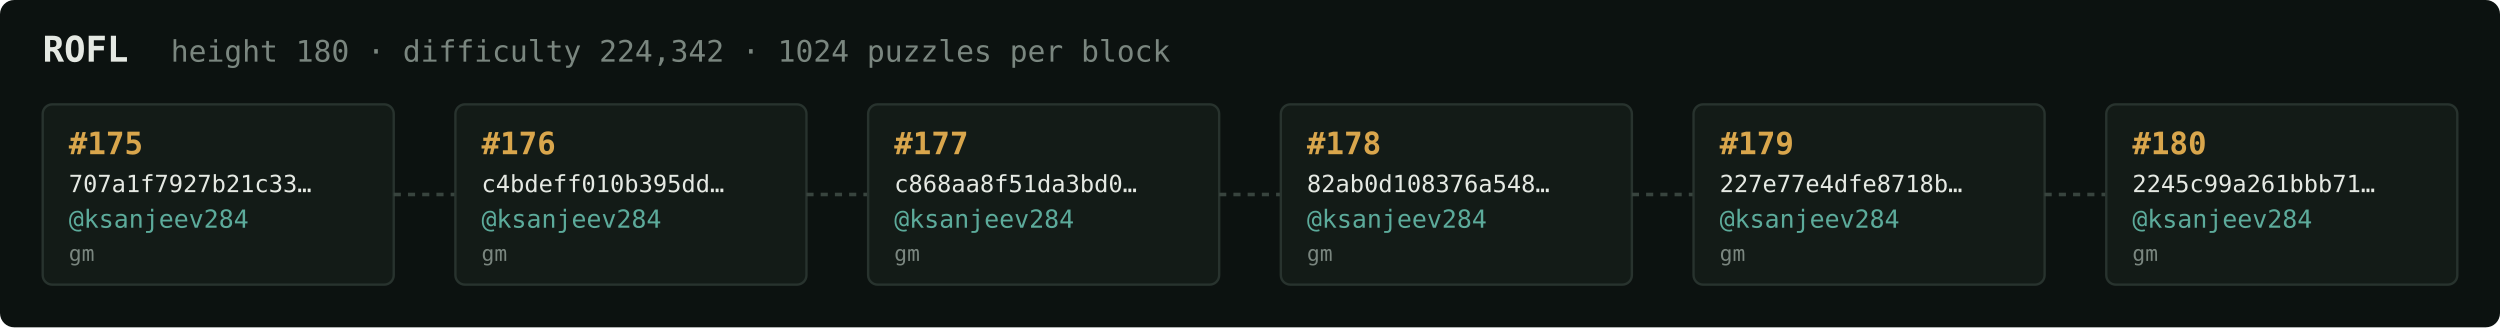
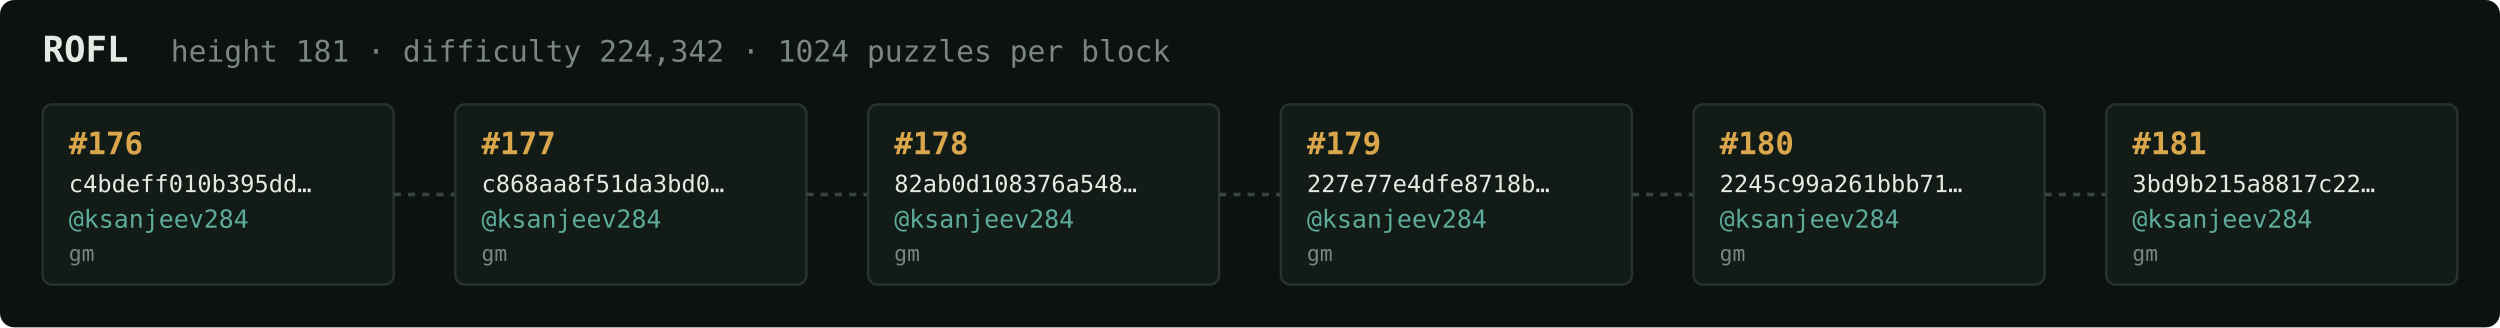
<svg xmlns="http://www.w3.org/2000/svg" width="1054" height="138" viewBox="0 0 1054 138" font-family="ui-monospace,SFMono-Regular,Menlo,monospace">
  <rect fill="#0c1210" width="1054" height="138" rx="6" />
  <text x="18" y="26" fill="#e5e9e3" font-size="15" font-weight="700">ROFL</text>
-   <text x="72" y="26" fill="#7a867f" font-size="12.5">height 180 · difficulty 224,342 · 1024 puzzles per block</text>
+   <text x="72" y="26" fill="#7a867f" font-size="12.5">height 181 · difficulty 224,342 · 1024 puzzles per block</text>
  <rect x="18" y="44" width="148" height="76" rx="4" fill="#131b17" stroke="#28332e" stroke-width="1" />
-   <text x="29" y="65" fill="#d9a64c" font-size="13" font-weight="700">#175</text>
-   <text x="29" y="81" fill="#e5e9e3" font-size="10">707a1f7927b21c33…</text>
+   <text x="29" y="65" fill="#d9a64c" font-size="13" font-weight="700">#176</text>
+   <text x="29" y="81" fill="#e5e9e3" font-size="10">c4bdeff010b395dd…</text>
  <text x="29" y="96" fill="#5cab9b" font-size="10.5">@ksanjeev284</text>
  <text x="29" y="110" fill="#7a867f" font-size="9">gm</text>
  <line x1="166" y1="82.0" x2="192" y2="82.0" stroke="#38443e" stroke-width="1.5" stroke-dasharray="3 3" />
  <rect x="192" y="44" width="148" height="76" rx="4" fill="#131b17" stroke="#28332e" stroke-width="1" />
-   <text x="203" y="65" fill="#d9a64c" font-size="13" font-weight="700">#176</text>
-   <text x="203" y="81" fill="#e5e9e3" font-size="10">c4bdeff010b395dd…</text>
+   <text x="203" y="65" fill="#d9a64c" font-size="13" font-weight="700">#177</text>
+   <text x="203" y="81" fill="#e5e9e3" font-size="10">c868aa8f51da3bd0…</text>
  <text x="203" y="96" fill="#5cab9b" font-size="10.5">@ksanjeev284</text>
  <text x="203" y="110" fill="#7a867f" font-size="9">gm</text>
  <line x1="340" y1="82.0" x2="366" y2="82.0" stroke="#38443e" stroke-width="1.5" stroke-dasharray="3 3" />
  <rect x="366" y="44" width="148" height="76" rx="4" fill="#131b17" stroke="#28332e" stroke-width="1" />
-   <text x="377" y="65" fill="#d9a64c" font-size="13" font-weight="700">#177</text>
-   <text x="377" y="81" fill="#e5e9e3" font-size="10">c868aa8f51da3bd0…</text>
+   <text x="377" y="65" fill="#d9a64c" font-size="13" font-weight="700">#178</text>
+   <text x="377" y="81" fill="#e5e9e3" font-size="10">82ab0d108376a548…</text>
  <text x="377" y="96" fill="#5cab9b" font-size="10.5">@ksanjeev284</text>
  <text x="377" y="110" fill="#7a867f" font-size="9">gm</text>
  <line x1="514" y1="82.0" x2="540" y2="82.0" stroke="#38443e" stroke-width="1.5" stroke-dasharray="3 3" />
  <rect x="540" y="44" width="148" height="76" rx="4" fill="#131b17" stroke="#28332e" stroke-width="1" />
-   <text x="551" y="65" fill="#d9a64c" font-size="13" font-weight="700">#178</text>
-   <text x="551" y="81" fill="#e5e9e3" font-size="10">82ab0d108376a548…</text>
+   <text x="551" y="65" fill="#d9a64c" font-size="13" font-weight="700">#179</text>
+   <text x="551" y="81" fill="#e5e9e3" font-size="10">227e77e4dfe8718b…</text>
  <text x="551" y="96" fill="#5cab9b" font-size="10.5">@ksanjeev284</text>
  <text x="551" y="110" fill="#7a867f" font-size="9">gm</text>
  <line x1="688" y1="82.0" x2="714" y2="82.0" stroke="#38443e" stroke-width="1.5" stroke-dasharray="3 3" />
  <rect x="714" y="44" width="148" height="76" rx="4" fill="#131b17" stroke="#28332e" stroke-width="1" />
-   <text x="725" y="65" fill="#d9a64c" font-size="13" font-weight="700">#179</text>
-   <text x="725" y="81" fill="#e5e9e3" font-size="10">227e77e4dfe8718b…</text>
+   <text x="725" y="65" fill="#d9a64c" font-size="13" font-weight="700">#180</text>
+   <text x="725" y="81" fill="#e5e9e3" font-size="10">2245c99a261bbb71…</text>
  <text x="725" y="96" fill="#5cab9b" font-size="10.5">@ksanjeev284</text>
  <text x="725" y="110" fill="#7a867f" font-size="9">gm</text>
  <line x1="862" y1="82.0" x2="888" y2="82.0" stroke="#38443e" stroke-width="1.5" stroke-dasharray="3 3" />
  <rect x="888" y="44" width="148" height="76" rx="4" fill="#131b17" stroke="#28332e" stroke-width="1" />
-   <text x="899" y="65" fill="#d9a64c" font-size="13" font-weight="700">#180</text>
-   <text x="899" y="81" fill="#e5e9e3" font-size="10">2245c99a261bbb71…</text>
+   <text x="899" y="65" fill="#d9a64c" font-size="13" font-weight="700">#181</text>
+   <text x="899" y="81" fill="#e5e9e3" font-size="10">3bd9b215a8817c22…</text>
  <text x="899" y="96" fill="#5cab9b" font-size="10.5">@ksanjeev284</text>
  <text x="899" y="110" fill="#7a867f" font-size="9">gm</text>
</svg>
